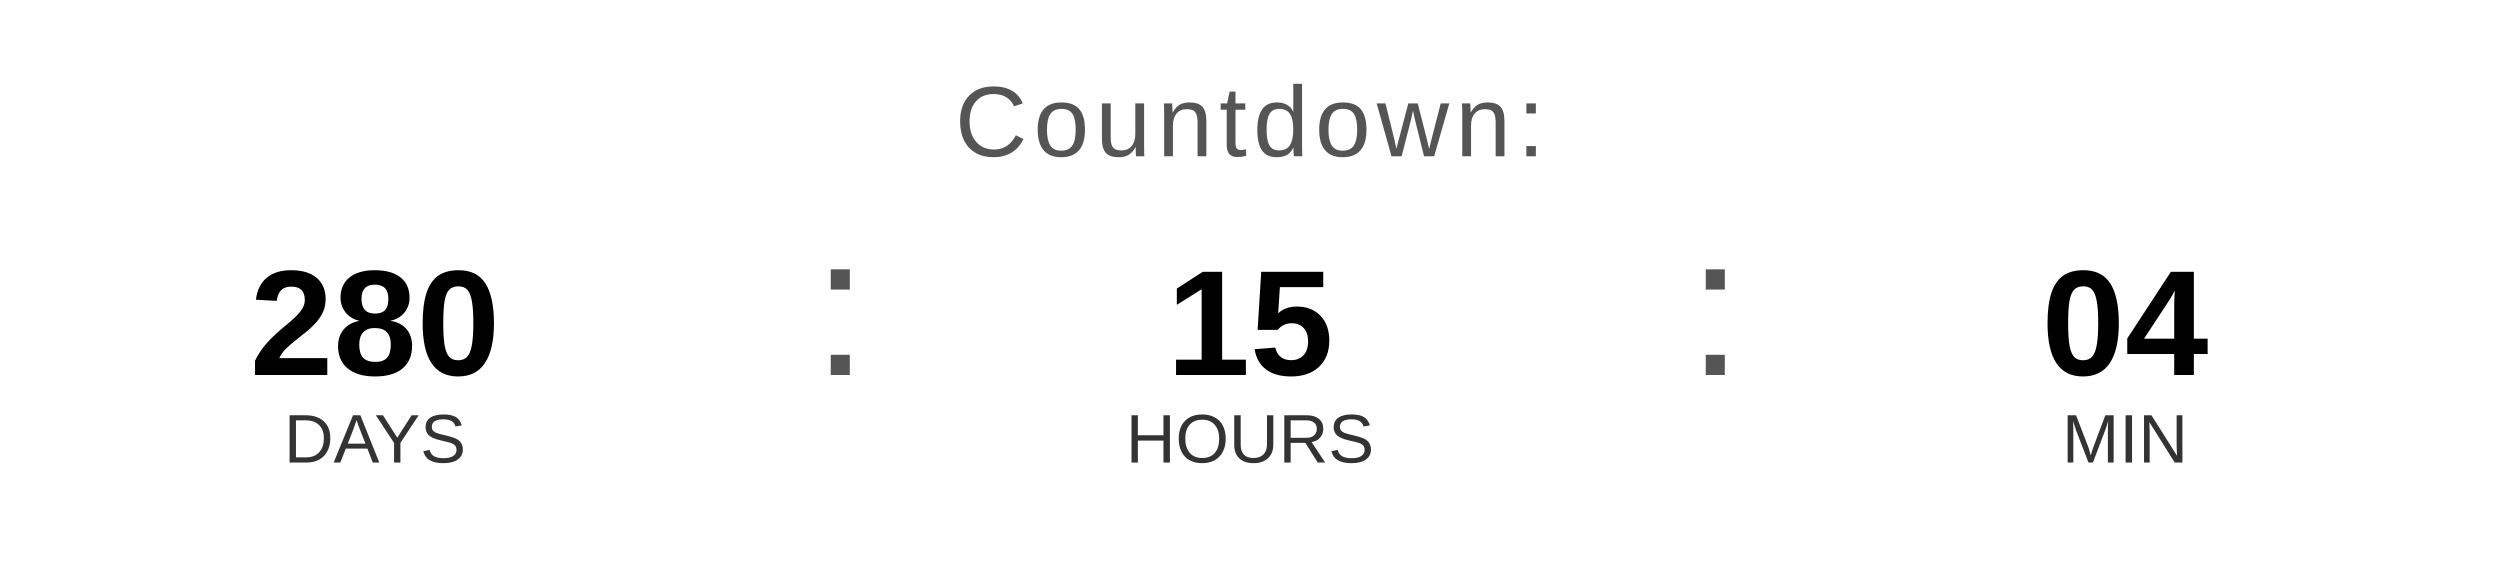
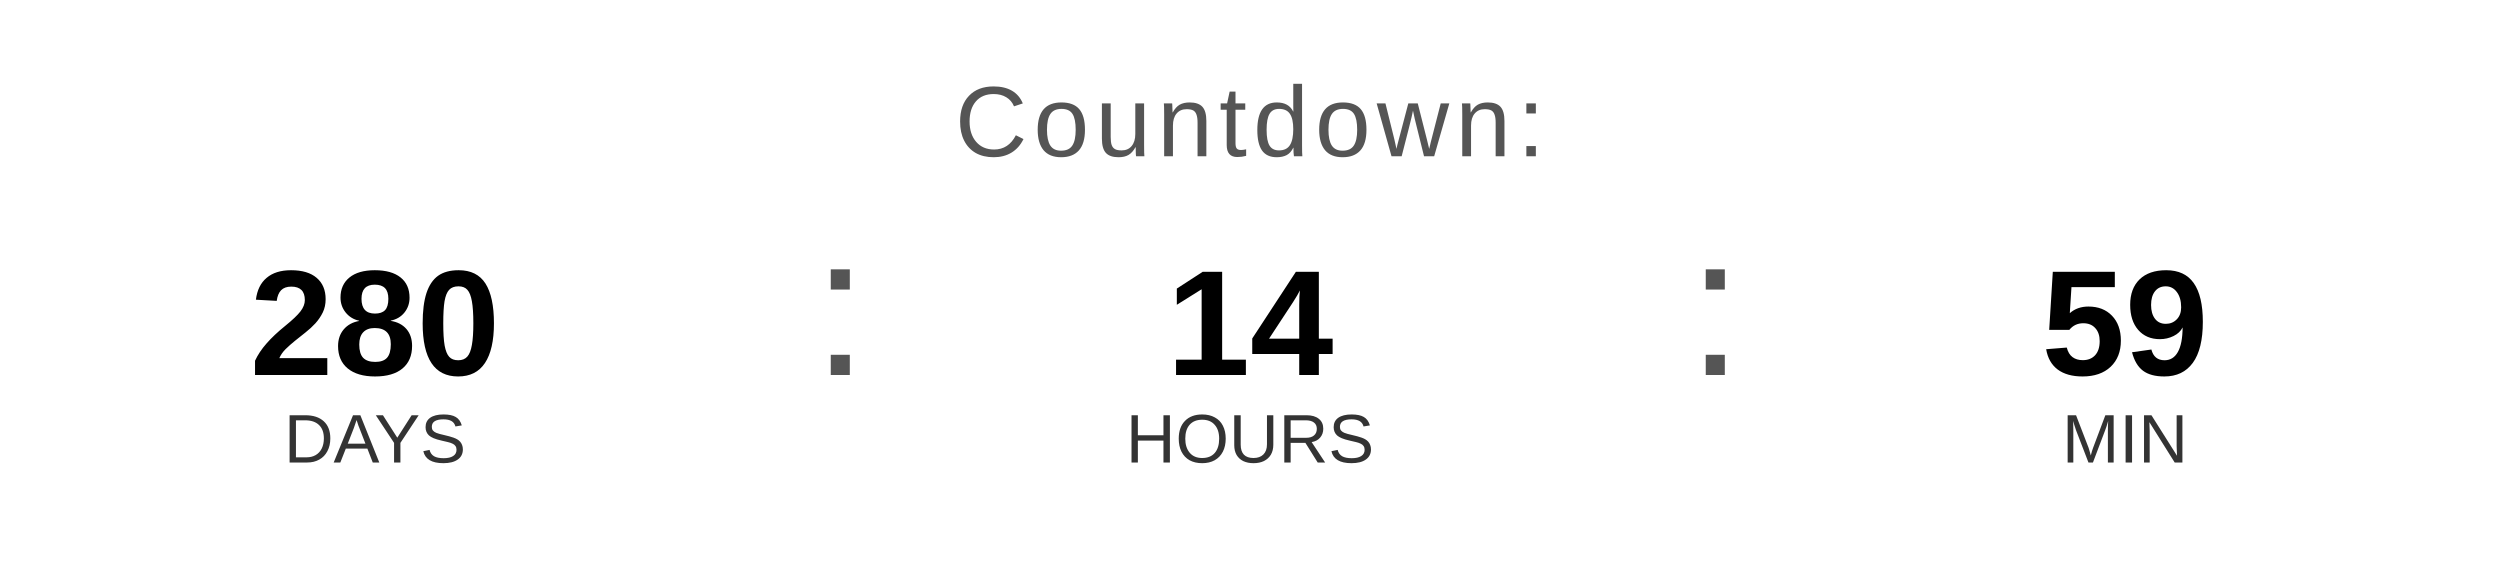
<svg xmlns="http://www.w3.org/2000/svg" width="400" height="90" viewBox="0 0 400 90">
  <text x="200" y="25" font-family="Arial, Helvetica, sans-serif" font-size="16" fill="#555555" text-anchor="middle" letter-spacing="1">
    Countdown:
  </text>
  <text x="60" y="60" font-family="Arial, Helvetica, sans-serif" font-size="24" font-weight="bold" fill="#000000" text-anchor="middle">280</text>
  <text x="60" y="74" font-family="Arial, Helvetica, sans-serif" font-size="11" fill="#333333" text-anchor="middle">DAYS</text>
  <text x="130" y="60" font-family="Arial, sans-serif" font-size="32" fill="#555555">:</text>
-   <text x="200" y="60" font-family="Arial, Helvetica, sans-serif" font-size="24" font-weight="bold" fill="#000000" text-anchor="middle">15</text>
+   <text x="200" y="60" font-family="Arial, Helvetica, sans-serif" font-size="24" font-weight="bold" fill="#000000" text-anchor="middle">14</text>
  <text x="200" y="74" font-family="Arial, Helvetica, sans-serif" font-size="11" fill="#333333" text-anchor="middle">HOURS</text>
  <text x="270" y="60" font-family="Arial, sans-serif" font-size="32" fill="#555555">:</text>
-   <text x="340" y="60" font-family="Arial, Helvetica, sans-serif" font-size="24" font-weight="bold" fill="#000000" text-anchor="middle">04</text>
+   <text x="340" y="60" font-family="Arial, Helvetica, sans-serif" font-size="24" font-weight="bold" fill="#000000" text-anchor="middle">59</text>
  <text x="340" y="74" font-family="Arial, Helvetica, sans-serif" font-size="11" fill="#333333" text-anchor="middle">MIN</text>
</svg>
